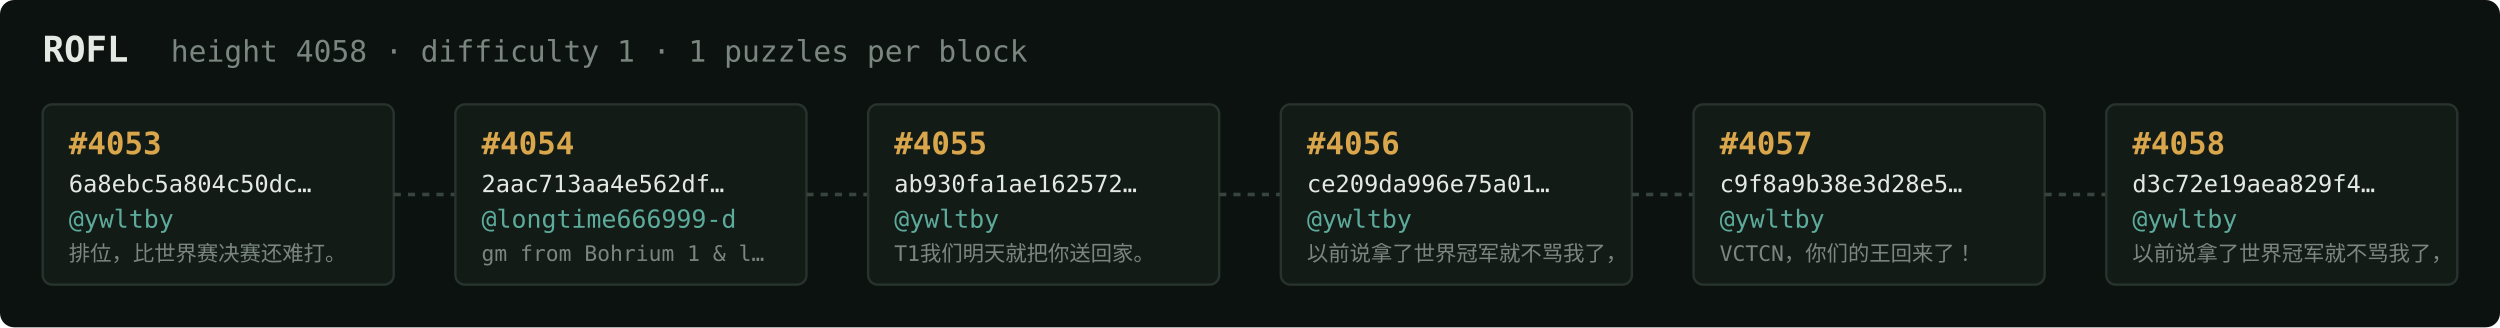
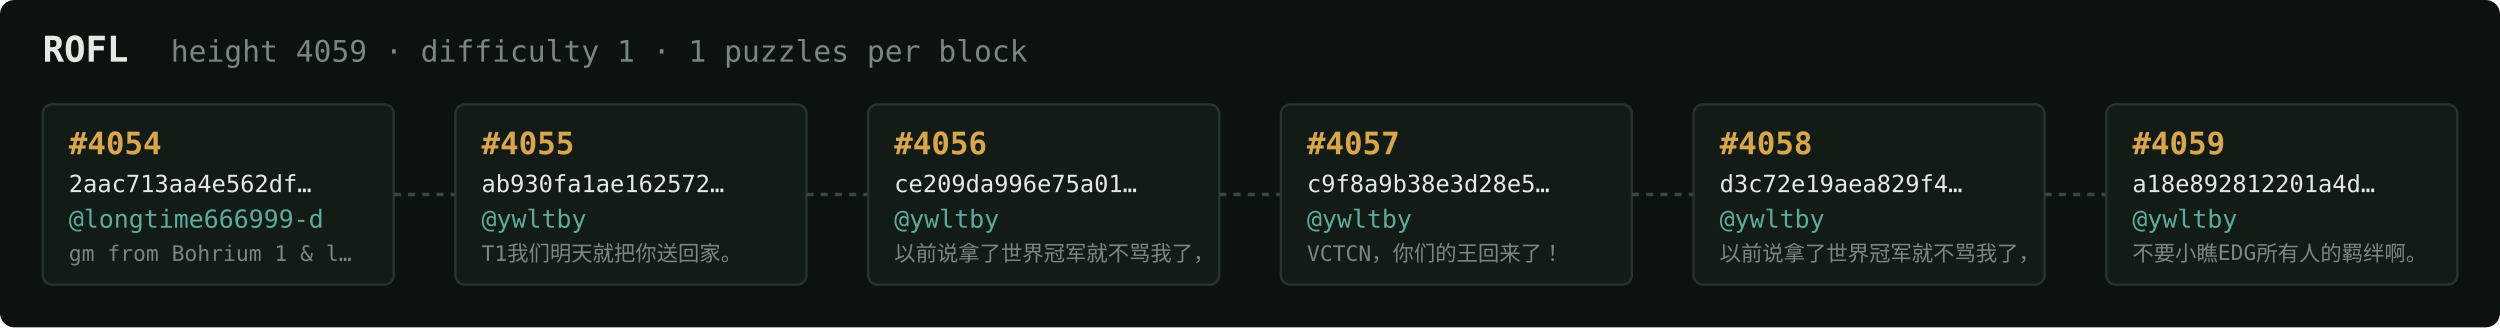
<svg xmlns="http://www.w3.org/2000/svg" width="1054" height="138" viewBox="0 0 1054 138" font-family="ui-monospace,SFMono-Regular,Menlo,monospace">
  <rect fill="#0c1210" width="1054" height="138" rx="6" />
  <text x="18" y="26" fill="#e5e9e3" font-size="15" font-weight="700">ROFL</text>
-   <text x="72" y="26" fill="#7a867f" font-size="12.5">height 4058 · difficulty 1 · 1 puzzles per block</text>
+   <text x="72" y="26" fill="#7a867f" font-size="12.5">height 4059 · difficulty 1 · 1 puzzles per block</text>
  <rect x="18" y="44" width="148" height="76" rx="4" fill="#131b17" stroke="#28332e" stroke-width="1" />
-   <text x="29" y="65" fill="#d9a64c" font-size="13" font-weight="700">#4053</text>
-   <text x="29" y="81" fill="#e5e9e3" font-size="10">6a8ebc5a804c50dc…</text>
-   <text x="29" y="96" fill="#5cab9b" font-size="10.5">@ywltby</text>
-   <text x="29" y="110" fill="#7a867f" font-size="9">排位，比世界赛决赛还难打。</text>
+   <text x="29" y="65" fill="#d9a64c" font-size="13" font-weight="700">#4054</text>
+   <text x="29" y="81" fill="#e5e9e3" font-size="10">2aac713aa4e562df…</text>
+   <text x="29" y="96" fill="#5cab9b" font-size="10.5">@longtime666999-d</text>
+   <text x="29" y="110" fill="#7a867f" font-size="9">gm from Bohrium 1 &amp; l…</text>
  <line x1="166" y1="82.0" x2="192" y2="82.0" stroke="#38443e" stroke-width="1.5" stroke-dasharray="3 3" />
  <rect x="192" y="44" width="148" height="76" rx="4" fill="#131b17" stroke="#28332e" stroke-width="1" />
-   <text x="203" y="65" fill="#d9a64c" font-size="13" font-weight="700">#4054</text>
-   <text x="203" y="81" fill="#e5e9e3" font-size="10">2aac713aa4e562df…</text>
-   <text x="203" y="96" fill="#5cab9b" font-size="10.5">@longtime666999-d</text>
-   <text x="203" y="110" fill="#7a867f" font-size="9">gm from Bohrium 1 &amp; l…</text>
+   <text x="203" y="65" fill="#d9a64c" font-size="13" font-weight="700">#4055</text>
+   <text x="203" y="81" fill="#e5e9e3" font-size="10">ab930fa1ae162572…</text>
+   <text x="203" y="96" fill="#5cab9b" font-size="10.5">@ywltby</text>
+   <text x="203" y="110" fill="#7a867f" font-size="9">T1我们明天就把你送回家。</text>
  <line x1="340" y1="82.0" x2="366" y2="82.0" stroke="#38443e" stroke-width="1.5" stroke-dasharray="3 3" />
  <rect x="366" y="44" width="148" height="76" rx="4" fill="#131b17" stroke="#28332e" stroke-width="1" />
-   <text x="377" y="65" fill="#d9a64c" font-size="13" font-weight="700">#4055</text>
-   <text x="377" y="81" fill="#e5e9e3" font-size="10">ab930fa1ae162572…</text>
+   <text x="377" y="65" fill="#d9a64c" font-size="13" font-weight="700">#4056</text>
+   <text x="377" y="81" fill="#e5e9e3" font-size="10">ce209da996e75a01…</text>
  <text x="377" y="96" fill="#5cab9b" font-size="10.5">@ywltby</text>
-   <text x="377" y="110" fill="#7a867f" font-size="9">T1我们明天就把你送回家。</text>
+   <text x="377" y="110" fill="#7a867f" font-size="9">以前说拿了世界冠军就不骂我了，</text>
  <line x1="514" y1="82.0" x2="540" y2="82.0" stroke="#38443e" stroke-width="1.5" stroke-dasharray="3 3" />
  <rect x="540" y="44" width="148" height="76" rx="4" fill="#131b17" stroke="#28332e" stroke-width="1" />
-   <text x="551" y="65" fill="#d9a64c" font-size="13" font-weight="700">#4056</text>
-   <text x="551" y="81" fill="#e5e9e3" font-size="10">ce209da996e75a01…</text>
+   <text x="551" y="65" fill="#d9a64c" font-size="13" font-weight="700">#4057</text>
+   <text x="551" y="81" fill="#e5e9e3" font-size="10">c9f8a9b38e3d28e5…</text>
  <text x="551" y="96" fill="#5cab9b" font-size="10.5">@ywltby</text>
-   <text x="551" y="110" fill="#7a867f" font-size="9">以前说拿了世界冠军就不骂我了，</text>
+   <text x="551" y="110" fill="#7a867f" font-size="9">VCTCN，你们的王回来了！</text>
  <line x1="688" y1="82.0" x2="714" y2="82.0" stroke="#38443e" stroke-width="1.5" stroke-dasharray="3 3" />
  <rect x="714" y="44" width="148" height="76" rx="4" fill="#131b17" stroke="#28332e" stroke-width="1" />
-   <text x="725" y="65" fill="#d9a64c" font-size="13" font-weight="700">#4057</text>
-   <text x="725" y="81" fill="#e5e9e3" font-size="10">c9f8a9b38e3d28e5…</text>
+   <text x="725" y="65" fill="#d9a64c" font-size="13" font-weight="700">#4058</text>
+   <text x="725" y="81" fill="#e5e9e3" font-size="10">d3c72e19aea829f4…</text>
  <text x="725" y="96" fill="#5cab9b" font-size="10.5">@ywltby</text>
-   <text x="725" y="110" fill="#7a867f" font-size="9">VCTCN，你们的王回来了！</text>
+   <text x="725" y="110" fill="#7a867f" font-size="9">以前说拿了世界冠军就不骂我了，</text>
  <line x1="862" y1="82.0" x2="888" y2="82.0" stroke="#38443e" stroke-width="1.5" stroke-dasharray="3 3" />
  <rect x="888" y="44" width="148" height="76" rx="4" fill="#131b17" stroke="#28332e" stroke-width="1" />
-   <text x="899" y="65" fill="#d9a64c" font-size="13" font-weight="700">#4058</text>
-   <text x="899" y="81" fill="#e5e9e3" font-size="10">d3c72e19aea829f4…</text>
+   <text x="899" y="65" fill="#d9a64c" font-size="13" font-weight="700">#4059</text>
+   <text x="899" y="81" fill="#e5e9e3" font-size="10">a18e892812201a4d…</text>
  <text x="899" y="96" fill="#5cab9b" font-size="10.5">@ywltby</text>
-   <text x="899" y="110" fill="#7a867f" font-size="9">以前说拿了世界冠军就不骂我了，</text>
+   <text x="899" y="110" fill="#7a867f" font-size="9">不要小瞧EDG所有人的羁绊啊。</text>
</svg>
